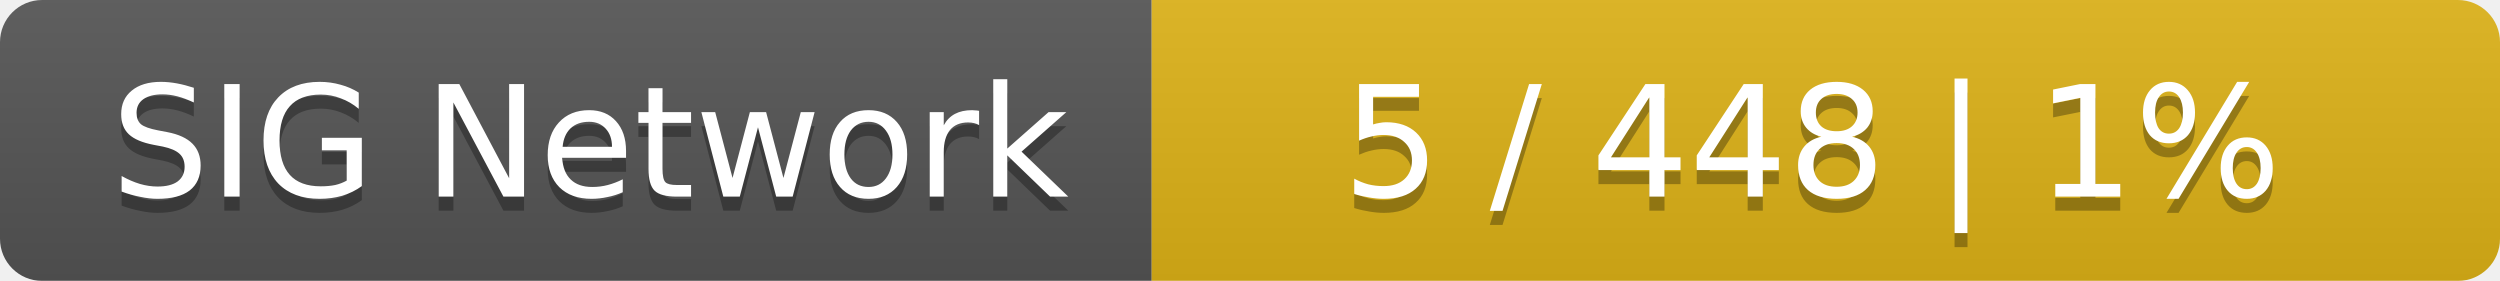
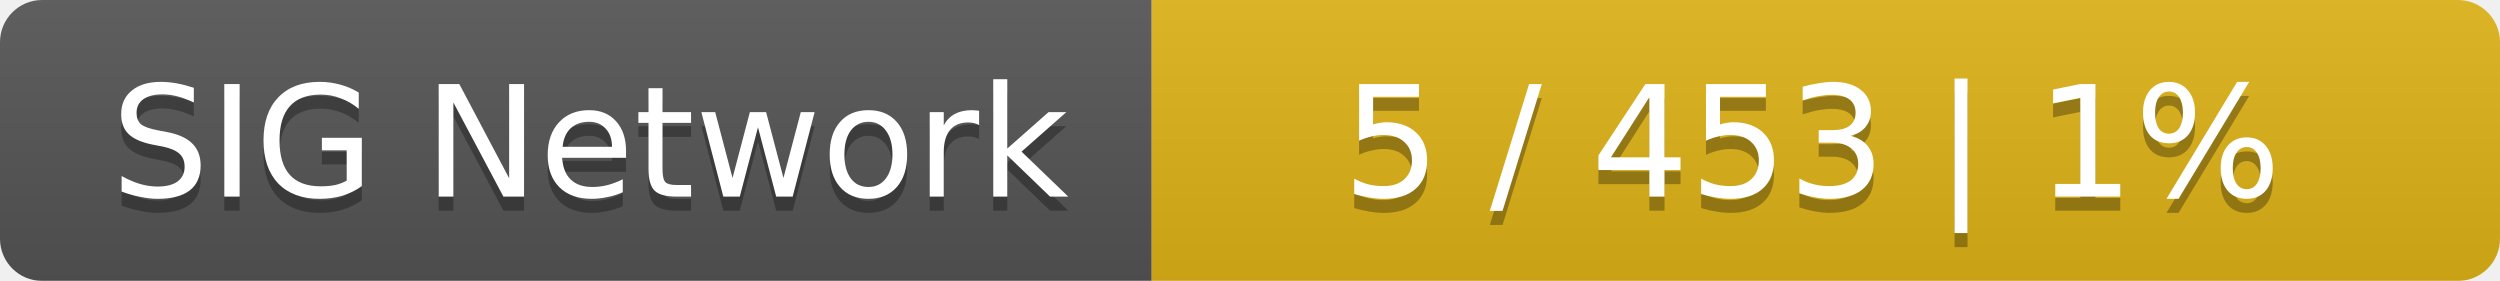
<svg xmlns="http://www.w3.org/2000/svg" width="178" height="20">
  <linearGradient id="smooth" x2="0" y2="100%">
    <stop offset="0" stop-color="#bbb" stop-opacity=".1" />
    <stop offset="1" stop-opacity=".1" />
  </linearGradient>
  <mask id="round">
    <rect width="178" height="20" rx="3" fill="#fff" />
  </mask>
  <g mask="url(#round)">
    <rect width="82" height="20" fill="#555" />
    <rect x="82" width="96" height="20" fill="#dfb317" />
    <rect width="178" height="20" fill="url(#smooth)" />
  </g>
  <g fill="#fff" text-anchor="middle" font-family="DejaVu Sans,Verdana,Geneva,sans-serif" font-size="11">
    <text x="42" y="15" fill="#010101" fill-opacity=".3">SIG Network</text>
    <text x="42" y="14">SIG Network</text>
-     <text x="129" y="15" fill="#010101" fill-opacity=".3">5 / 448    |    1%</text>
-     <text x="129" y="14">5 / 448    |    1%</text>
+     <text x="129" y="15" fill="#010101" fill-opacity=".3">5 / 453    |    1%</text>
+     <text x="129" y="14">5 / 453    |    1%</text>
  </g>
</svg>
